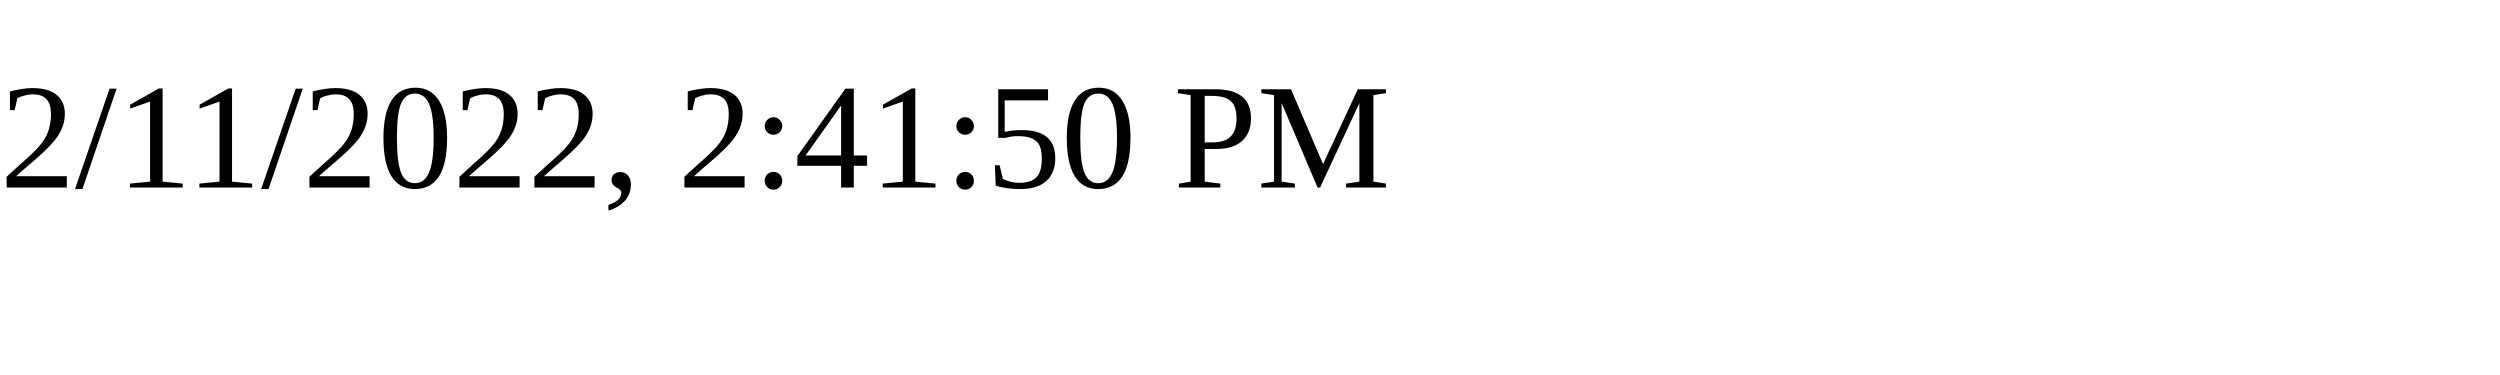
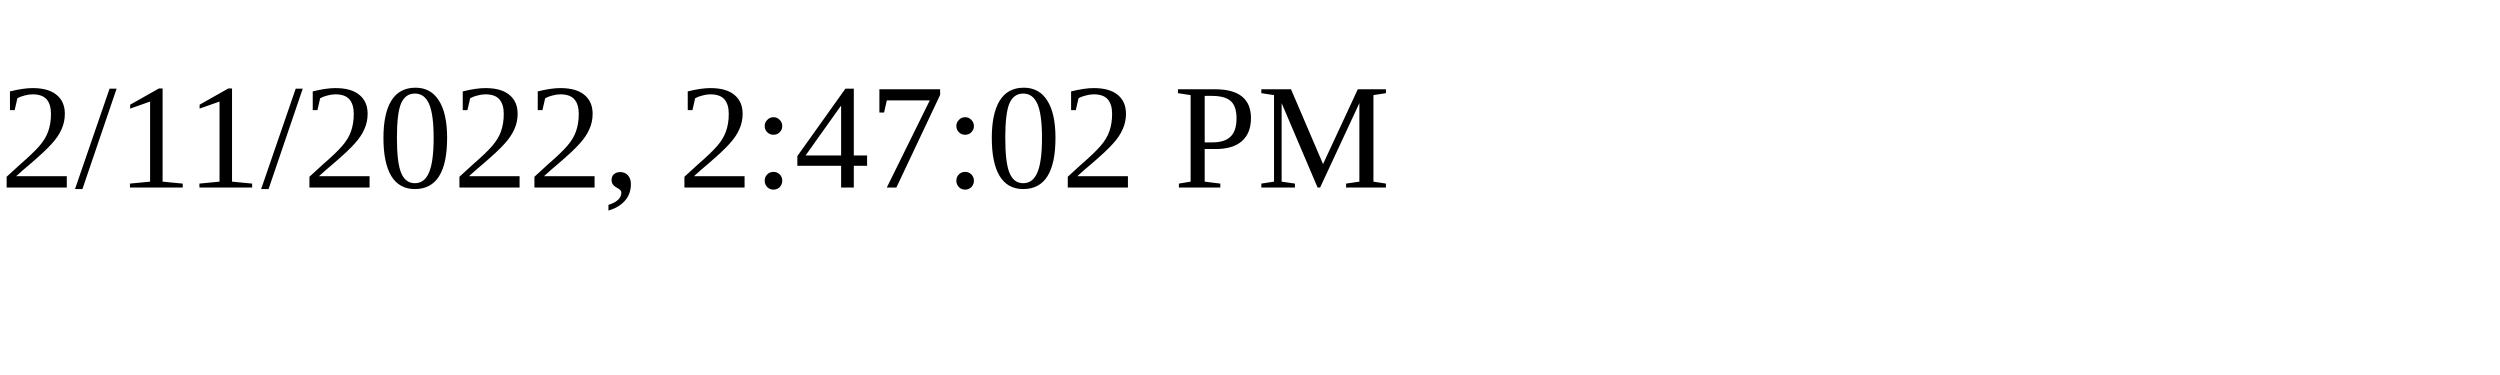
<svg xmlns="http://www.w3.org/2000/svg" height="30" width="200">
-   <text x="0" y="15">2/11/2022, 2:41:50 PM</text>
+   <text x="0" y="15">2/11/2022, 2:47:02 PM</text>
</svg>
